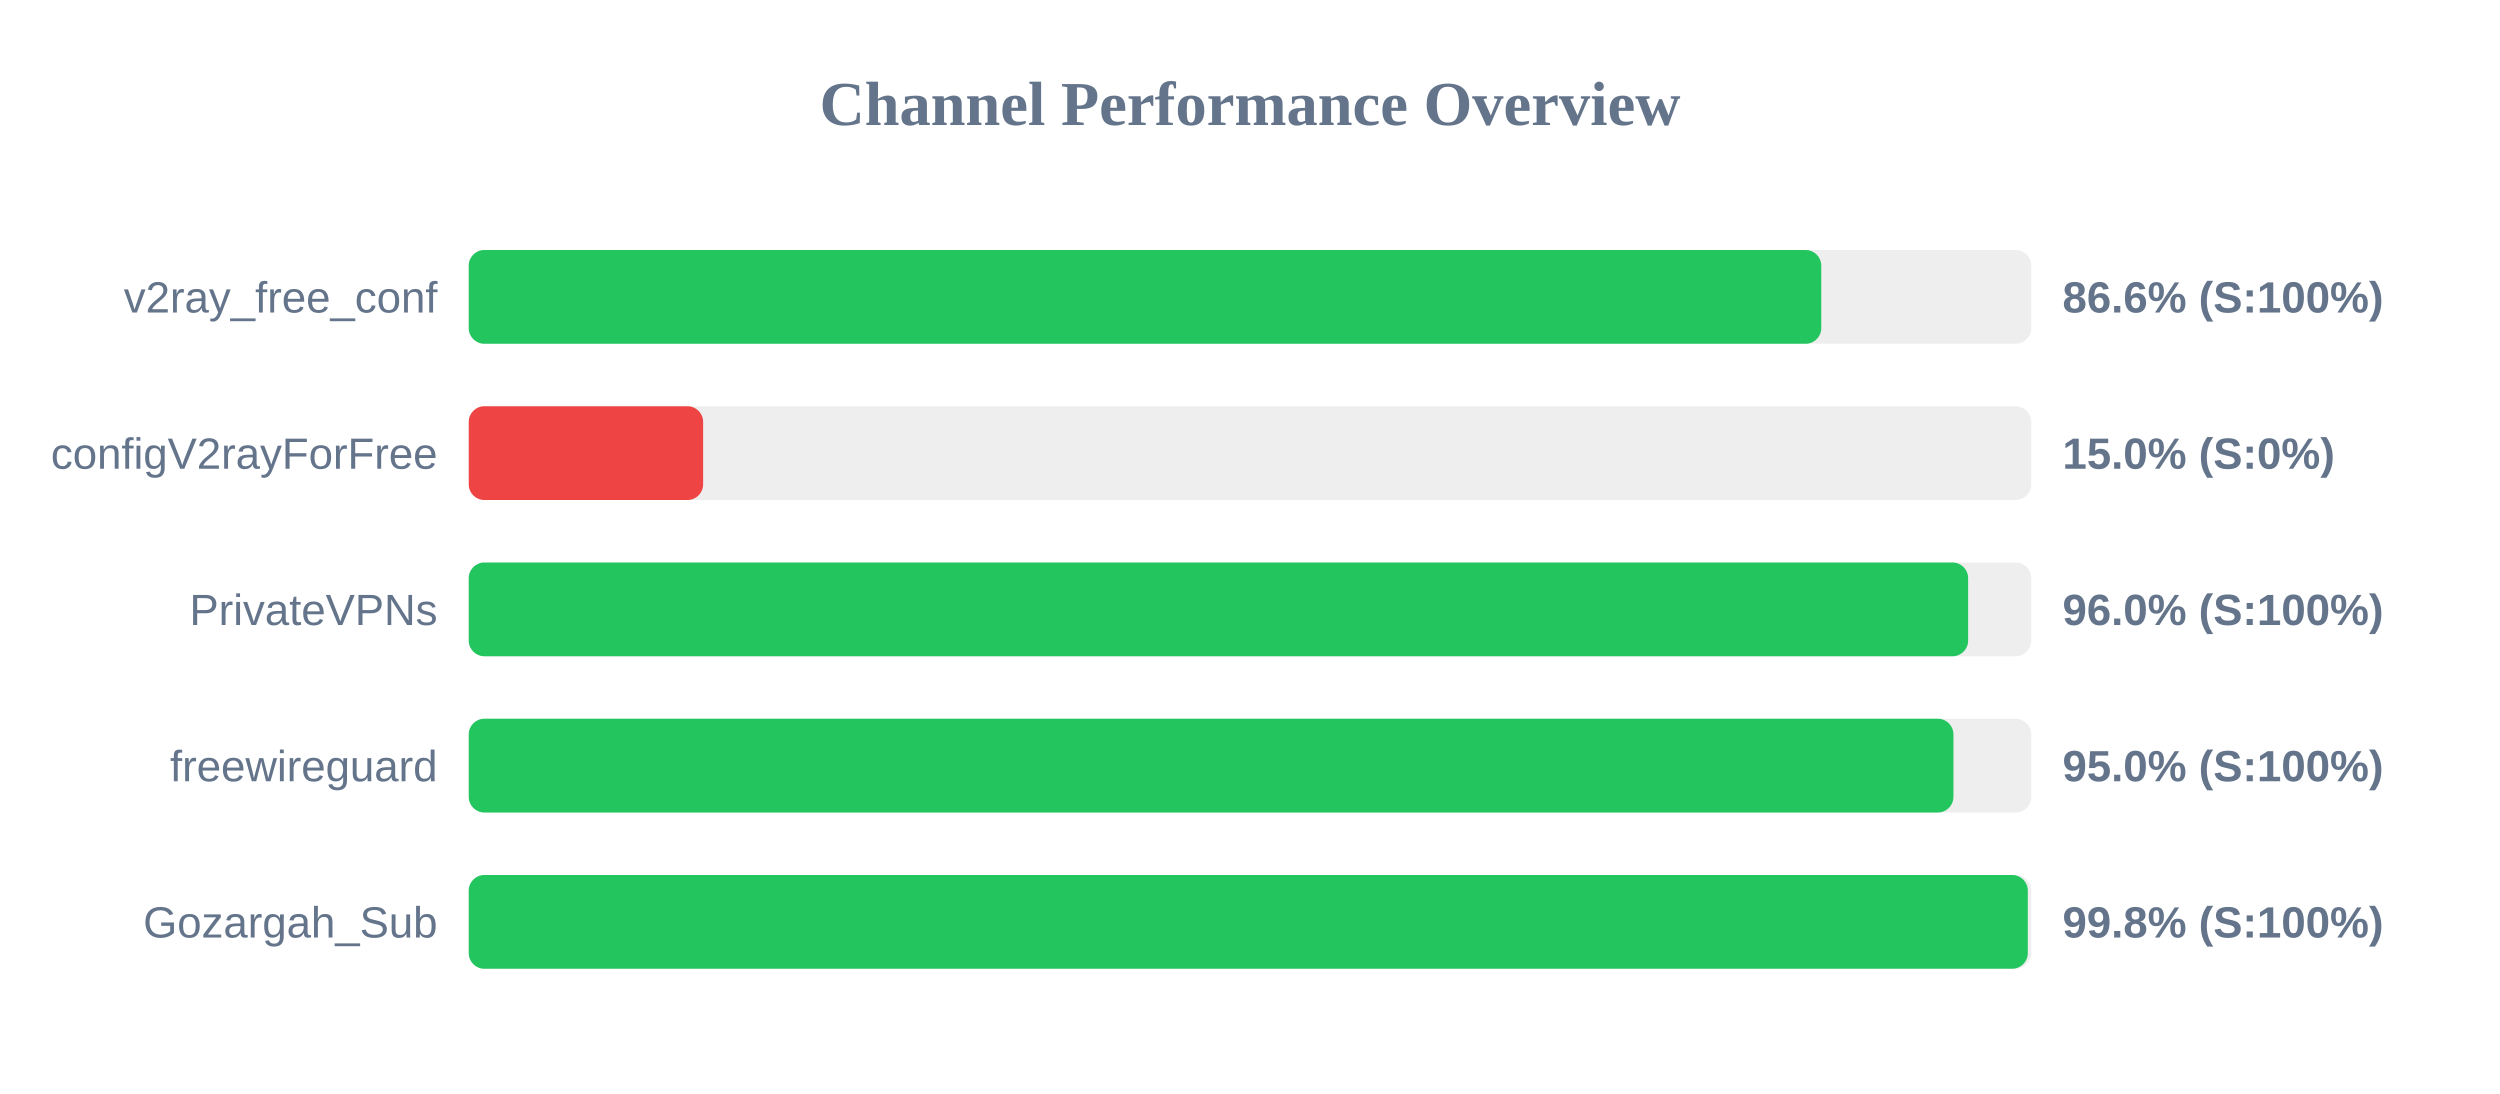
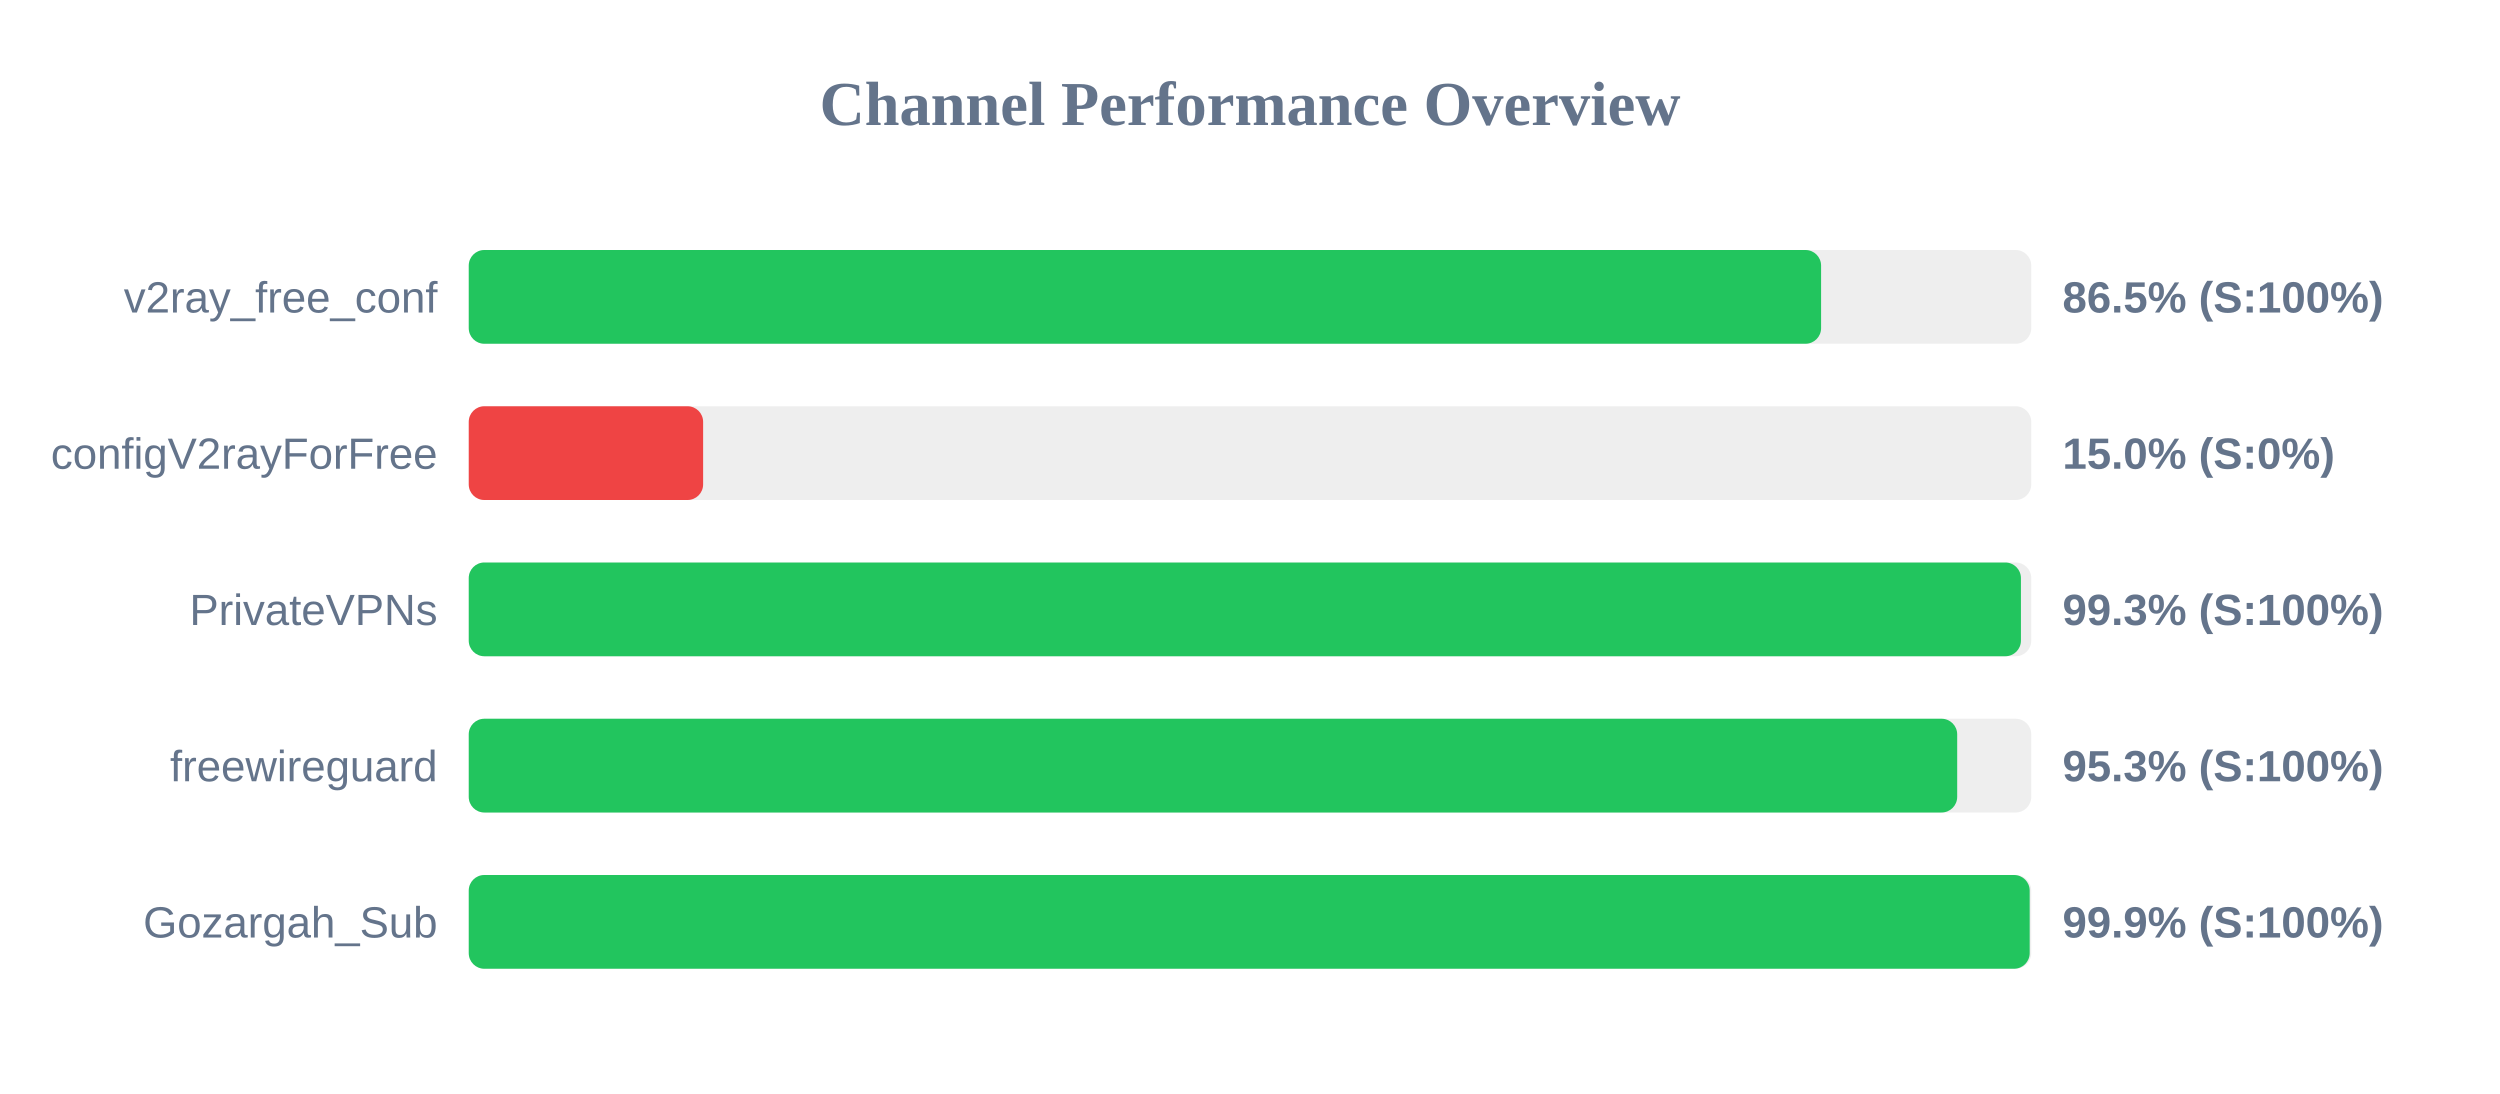
<svg xmlns="http://www.w3.org/2000/svg" width="800" height="350" version="1.1">
  <style>
        .row { font: 14px Arial; fill: #64748b; }
        .score { font: bold 14px Arial; fill: #64748b; }
    </style>
  <text x="400" y="40" text-anchor="middle" font-size="20px" font-weight="bold" fill="#64748b">Channel Performance Overview</text>
  <rect x="150" y="80" width="500" height="30" fill="#eee" rx="5" />
-   <rect x="150" y="80" width="432.8" height="30" fill="#22c55e" rx="5" />
+   <rect x="150" y="80" width="432.75" height="30" fill="#22c55e" rx="5" />
  <text x="140" y="100" text-anchor="end" class="row">v2ray_free_conf</text>
-   <text x="660" y="100" text-anchor="start" class="score">86.6% (S:100%)</text>
+   <text x="660" y="100" text-anchor="start" class="score">86.5% (S:100%)</text>
  <rect x="150" y="130" width="500" height="30" fill="#eee" rx="5" />
  <rect x="150" y="130" width="75.0" height="30" fill="#ef4444" rx="5" />
  <text x="140" y="150" text-anchor="end" class="row">configV2rayForFree</text>
  <text x="660" y="150" text-anchor="start" class="score">15.0% (S:0%)</text>
  <rect x="150" y="180" width="500" height="30" fill="#eee" rx="5" />
-   <rect x="150" y="180" width="479.8" height="30" fill="#22c55e" rx="5" />
+   <rect x="150" y="180" width="496.7" height="30" fill="#22c55e" rx="5" />
  <text x="140" y="200" text-anchor="end" class="row">PrivateVPNs</text>
-   <text x="660" y="200" text-anchor="start" class="score">96.0% (S:100%)</text>
+   <text x="660" y="200" text-anchor="start" class="score">99.3% (S:100%)</text>
  <rect x="150" y="230" width="500" height="30" fill="#eee" rx="5" />
-   <rect x="150" y="230" width="475.1" height="30" fill="#22c55e" rx="5" />
+   <rect x="150" y="230" width="476.3" height="30" fill="#22c55e" rx="5" />
  <text x="140" y="250" text-anchor="end" class="row">freewireguard</text>
-   <text x="660" y="250" text-anchor="start" class="score">95.0% (S:100%)</text>
+   <text x="660" y="250" text-anchor="start" class="score">95.3% (S:100%)</text>
  <rect x="150" y="280" width="500" height="30" fill="#eee" rx="5" />
-   <rect x="150" y="280" width="498.9" height="30" fill="#22c55e" rx="5" />
+   <rect x="150" y="280" width="499.5" height="30" fill="#22c55e" rx="5" />
  <text x="140" y="300" text-anchor="end" class="row">Gozargah_Sub</text>
-   <text x="660" y="300" text-anchor="start" class="score">99.8% (S:100%)</text>
+   <text x="660" y="300" text-anchor="start" class="score">99.9% (S:100%)</text>
</svg>
